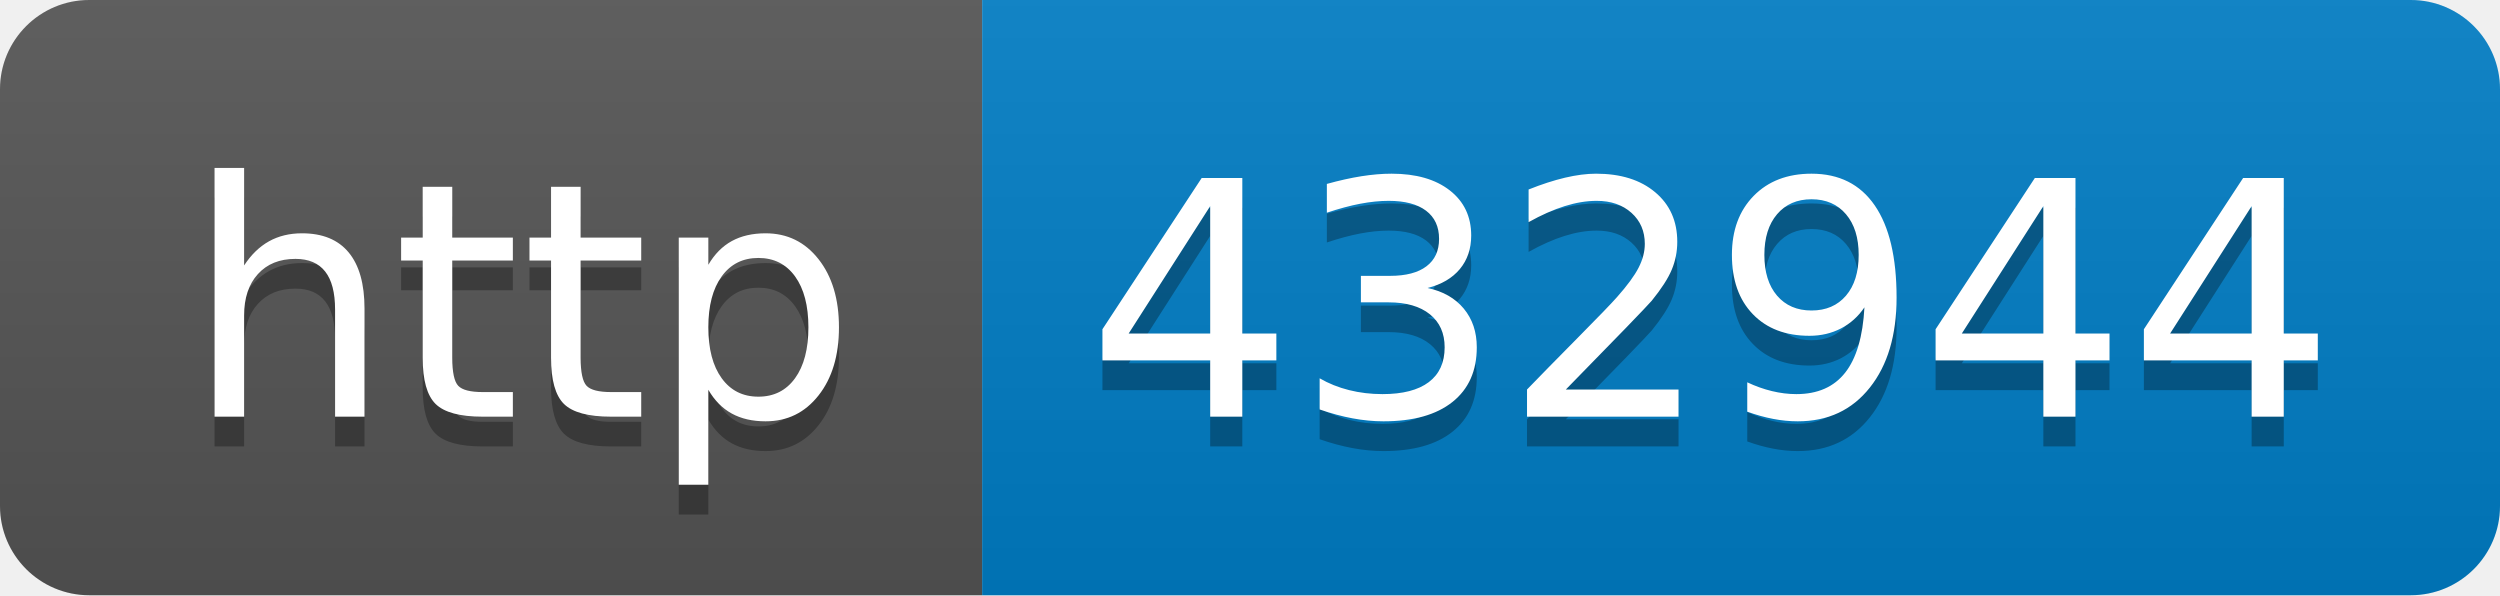
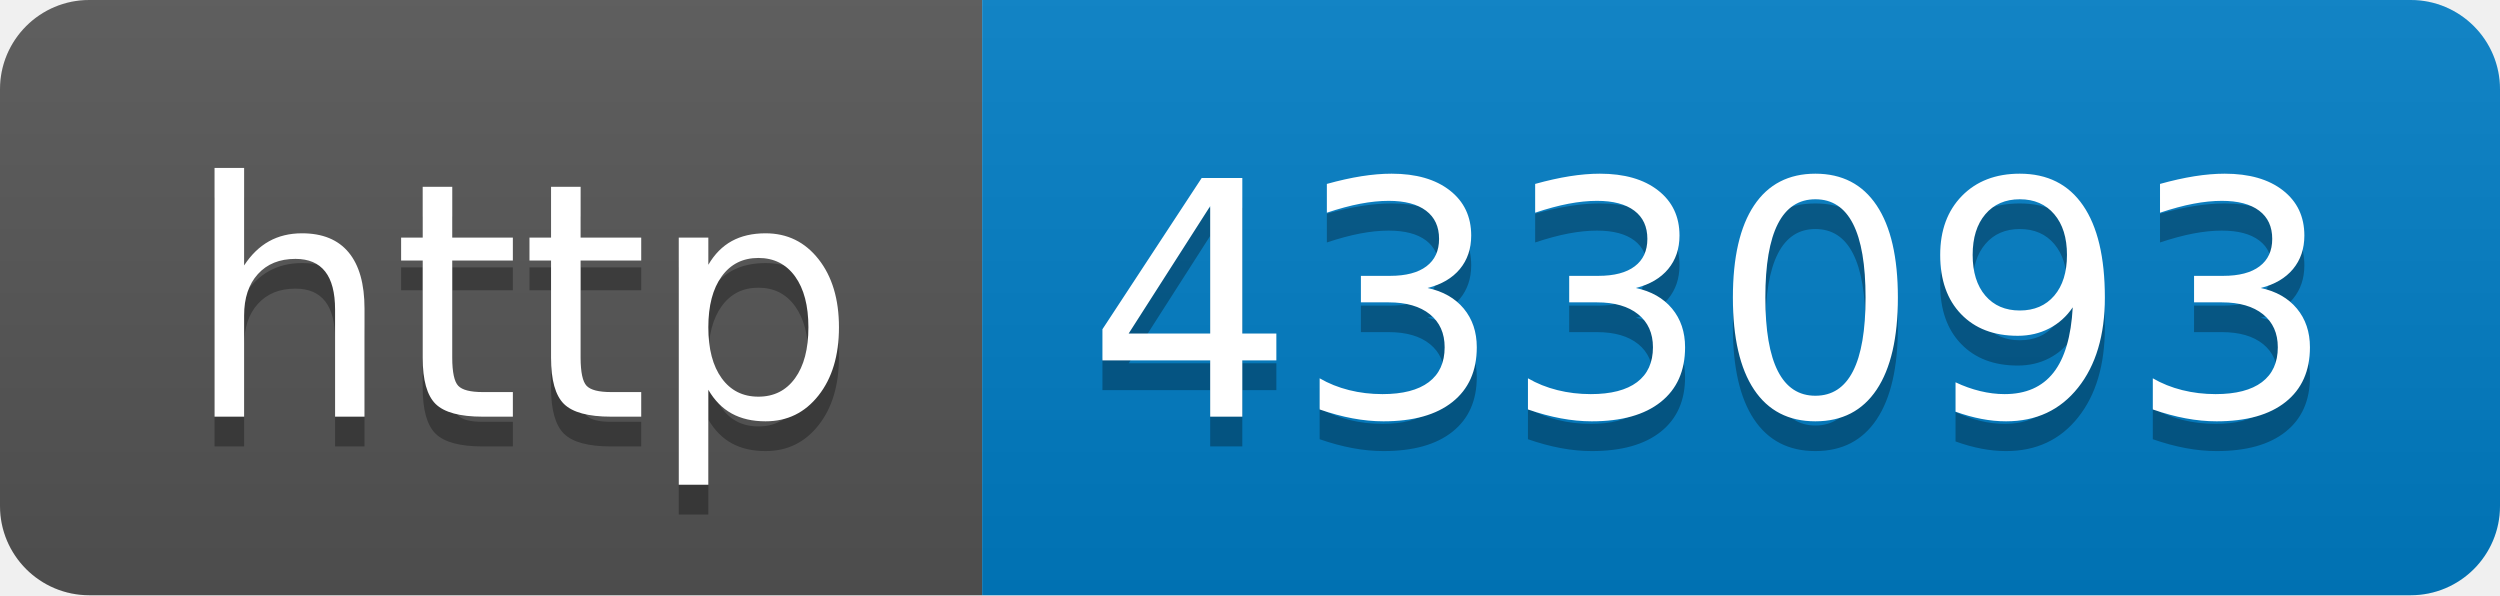
- <svg xmlns="http://www.w3.org/2000/svg" width="84" height="20" role="img" aria-label="http: 432944">
+ <svg xmlns="http://www.w3.org/2000/svg" width="84" height="20" role="img" aria-label="http: 433093">
  <linearGradient id="s" x2="0" y2="100%">
    <stop offset="0" stop-color="#bbb" stop-opacity=".1" />
    <stop offset="1" stop-opacity=".1" />
  </linearGradient>
  <clipPath id="r">
    <rect width="84" height="20" rx="3" fill="#fff" />
  </clipPath>
  <g clip-path="url(#r)">
    <rect width="33" height="20" fill="#555" />
    <rect x="33" width="51" height="20" fill="#007ec6" />
    <rect width="84" height="20" fill="url(#s)" />
  </g>
  <g fill="#fff" text-anchor="middle" font-family="Verdana,Geneva,DejaVu Sans,sans-serif" text-rendering="geometricPrecision" font-size="110">
    <text aria-hidden="true" x="175" y="150" fill="#010101" fill-opacity=".3" transform="scale(.1)" textLength="230">http</text>
    <text x="175" y="140" transform="scale(.1)" fill="#fff" textLength="230">http</text>
-     <text aria-hidden="true" x="575" y="150" fill="#010101" fill-opacity=".3" transform="scale(.1)" textLength="410">432944</text>
-     <text x="575" y="140" transform="scale(.1)" fill="#fff" textLength="410">432944</text>
+     <text aria-hidden="true" x="575" y="150" fill="#010101" fill-opacity=".3" transform="scale(.1)" textLength="410">433093</text>
+     <text x="575" y="140" transform="scale(.1)" fill="#fff" textLength="410">433093</text>
  </g>
</svg>
